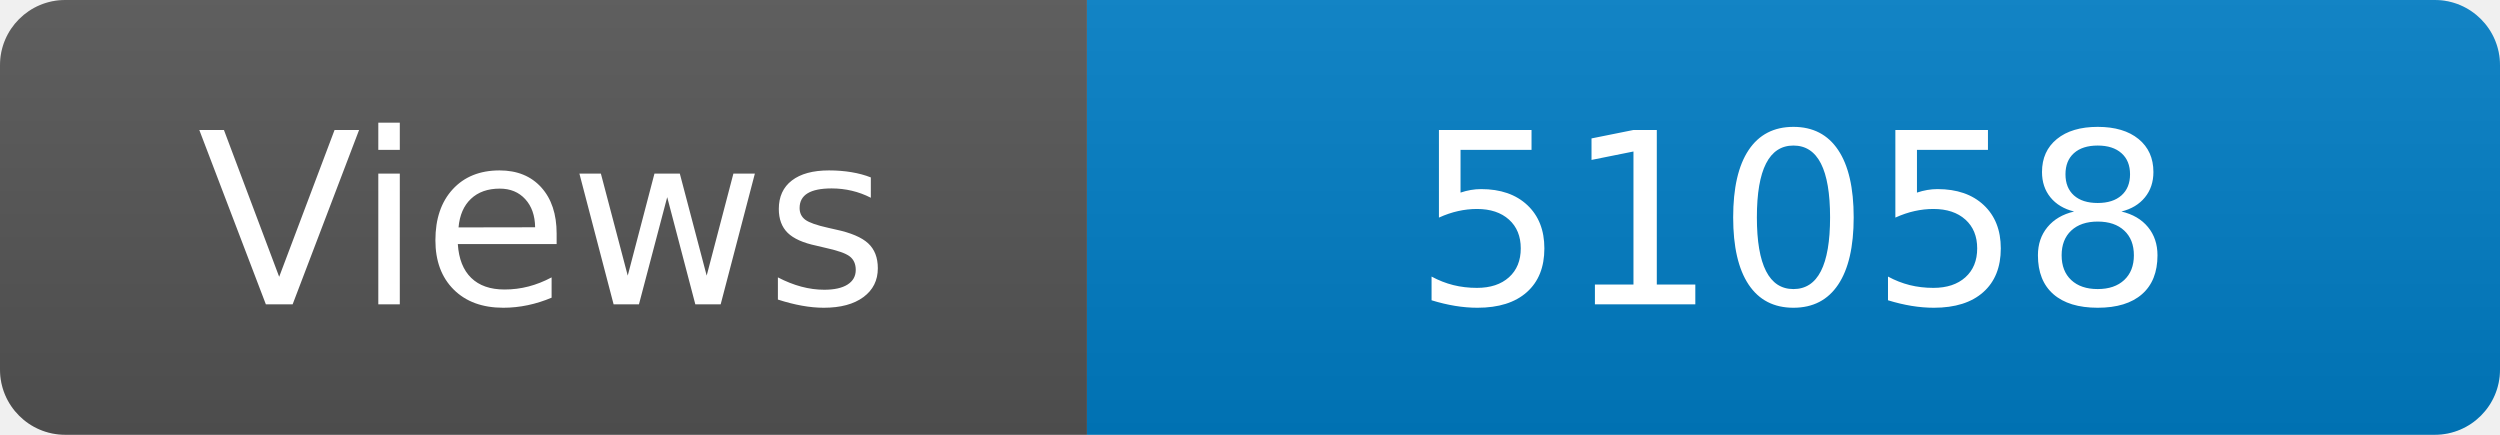
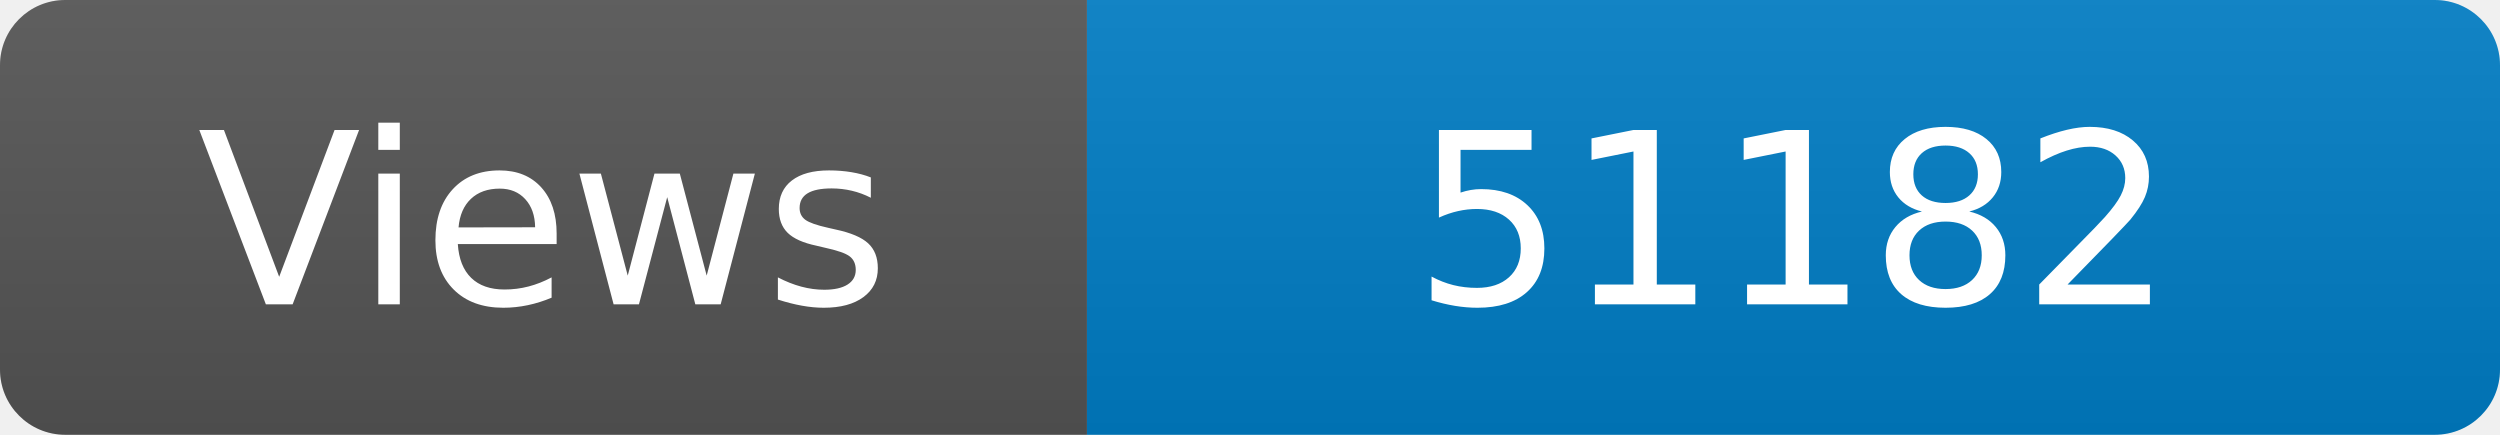
<svg xmlns="http://www.w3.org/2000/svg" width="115" height="20" role="img" aria-label="Maintained?: yes">
  <linearGradient id="s" x2="0" y2="100%">
    <stop offset="0" stop-color="#bbb" stop-opacity=".1" />
    <stop offset="1" stop-opacity=".1" />
  </linearGradient>
  <clipPath id="r">
    <rect width="115" height="20" rx="3" fill="#fff" />
  </clipPath>
  <g clip-path="url(#r)">
    <rect width="50" height="20" fill="#555" />
    <rect x="50" width="160" height="20" fill="#007ec6" />
    <rect width="115" height="20" fill="url(#s)" />
  </g>
  <g fill="#fff" text-anchor="middle" font-family="Verdana,Geneva,DejaVu Sans,sans-serif" font-size="110">
    <text x="250" y="140" transform="scale(.1)" fill="#fff">Views</text>
-     <text x="825" y="140" transform="scale(.1)" fill="#fff">51058</text>
+     <text x="825" y="140" transform="scale(.1)" fill="#fff">51182</text>
  </g>
</svg>
